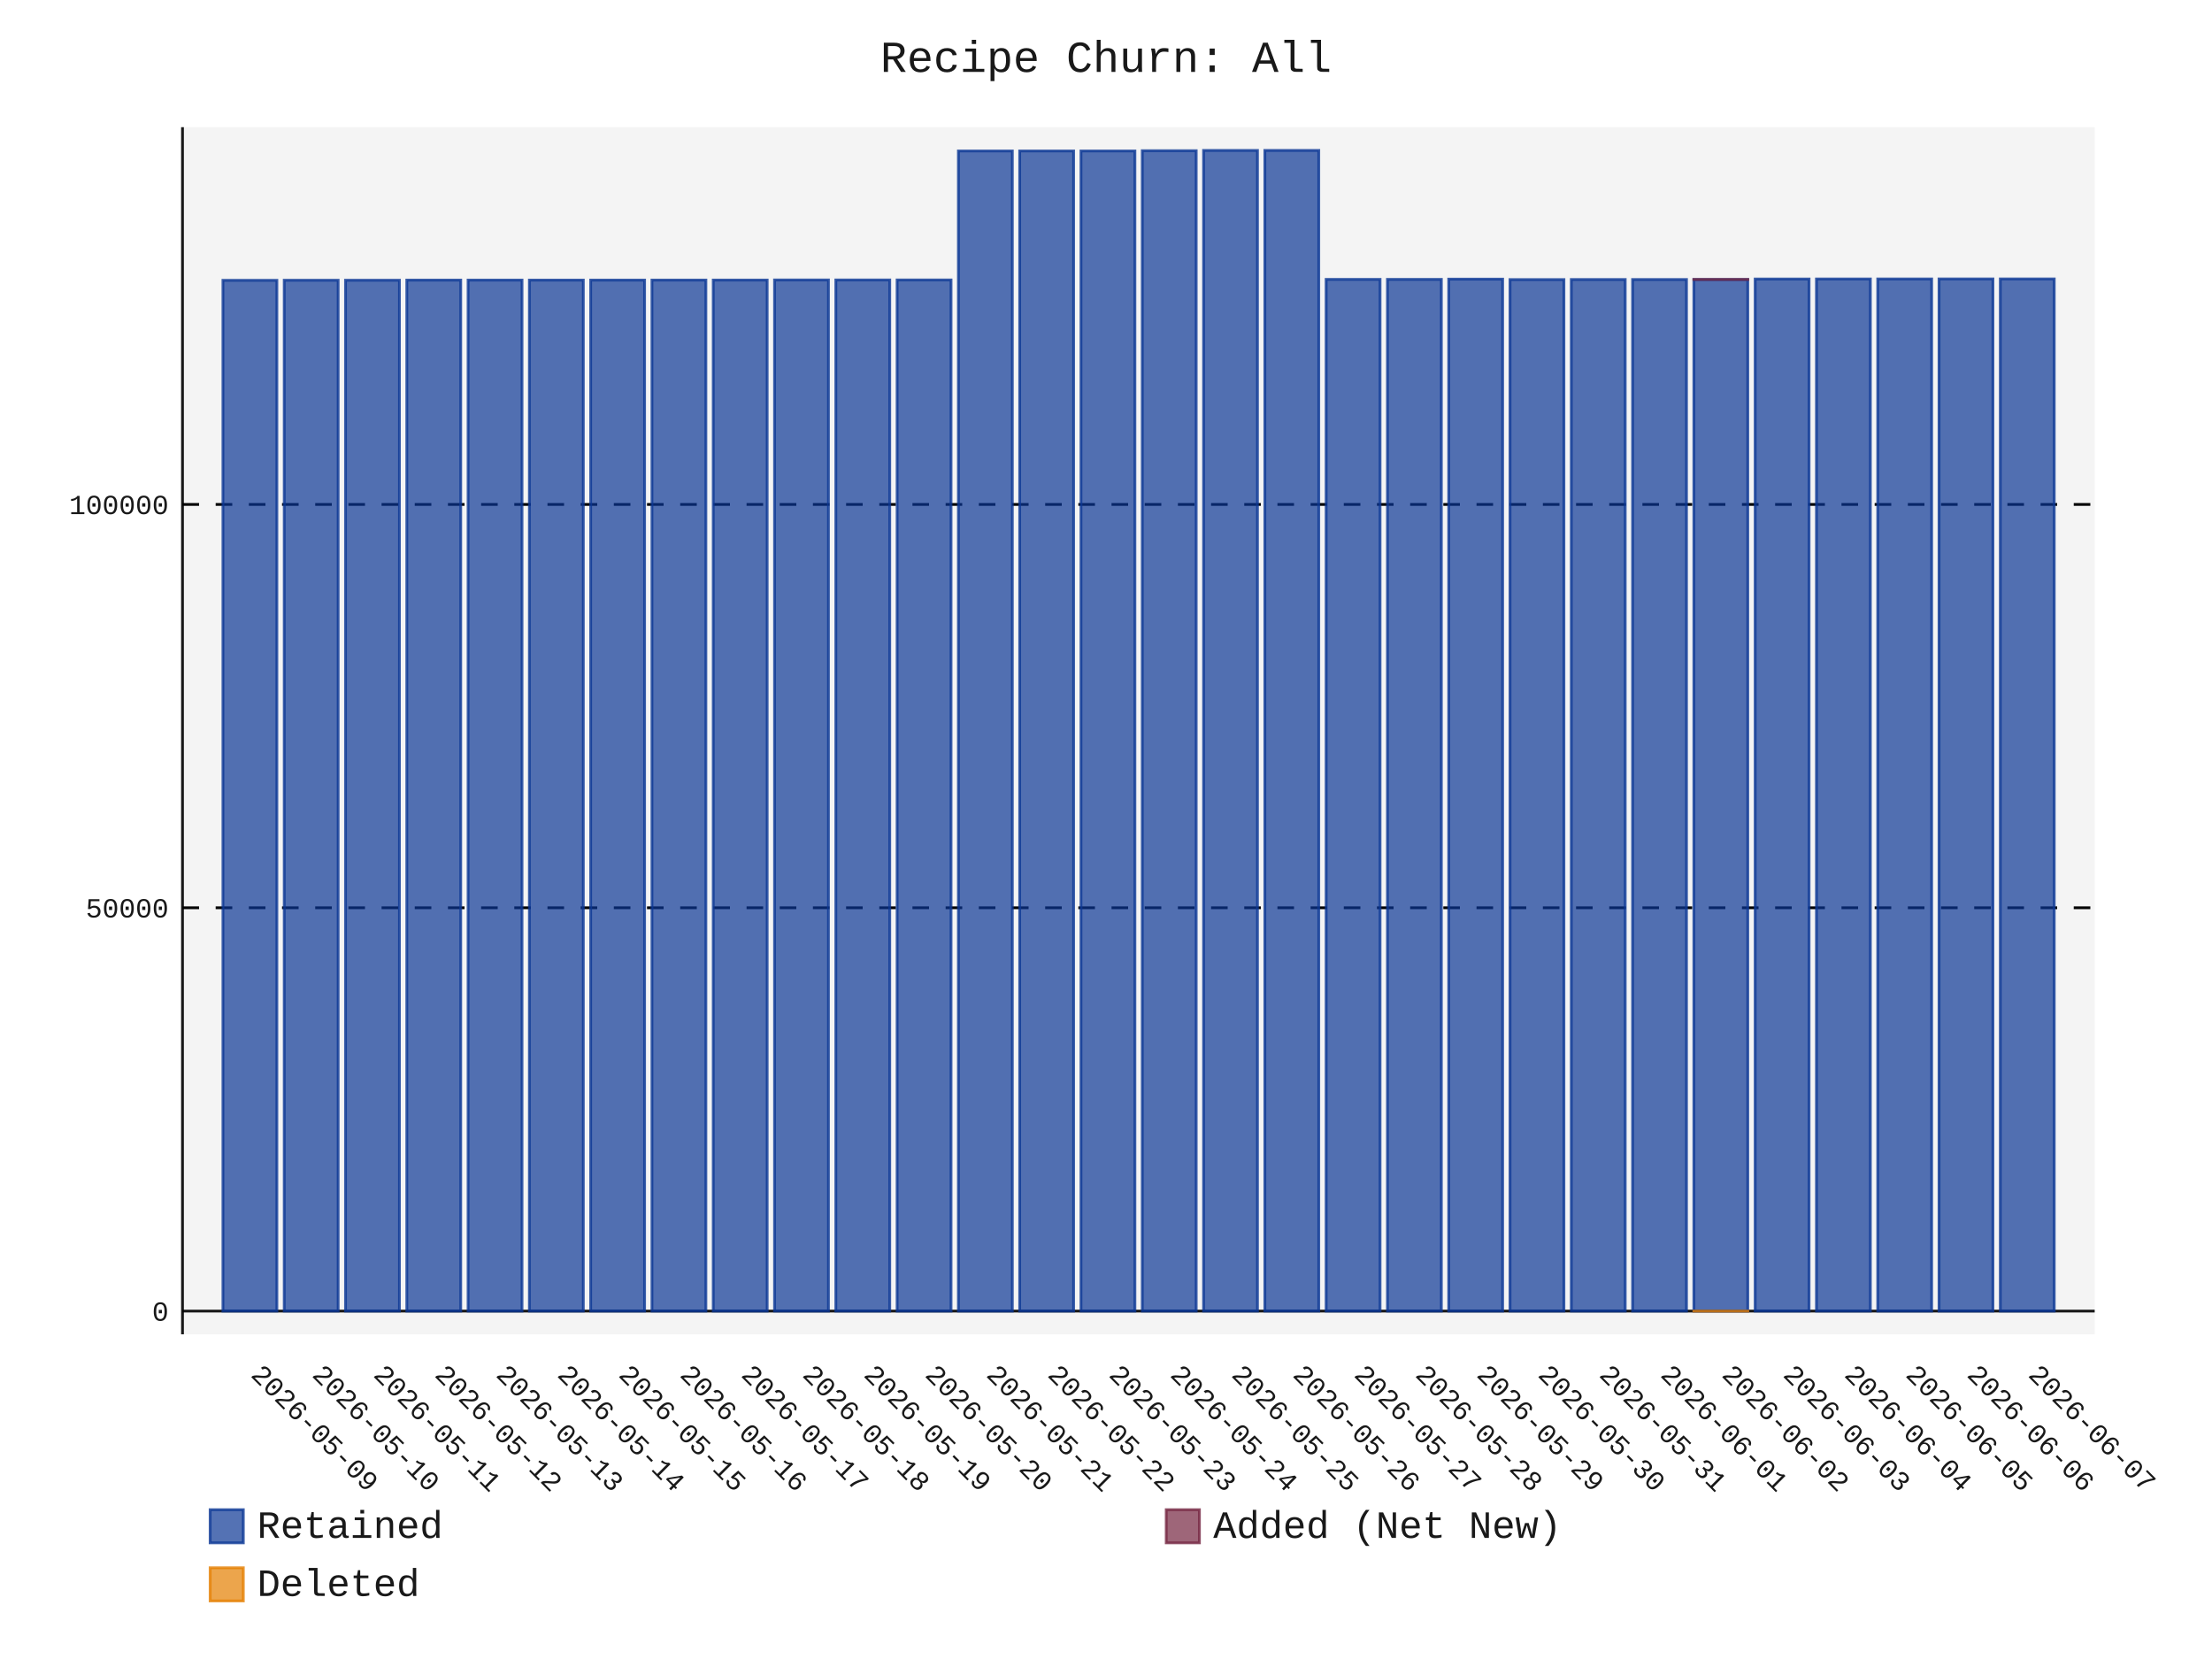
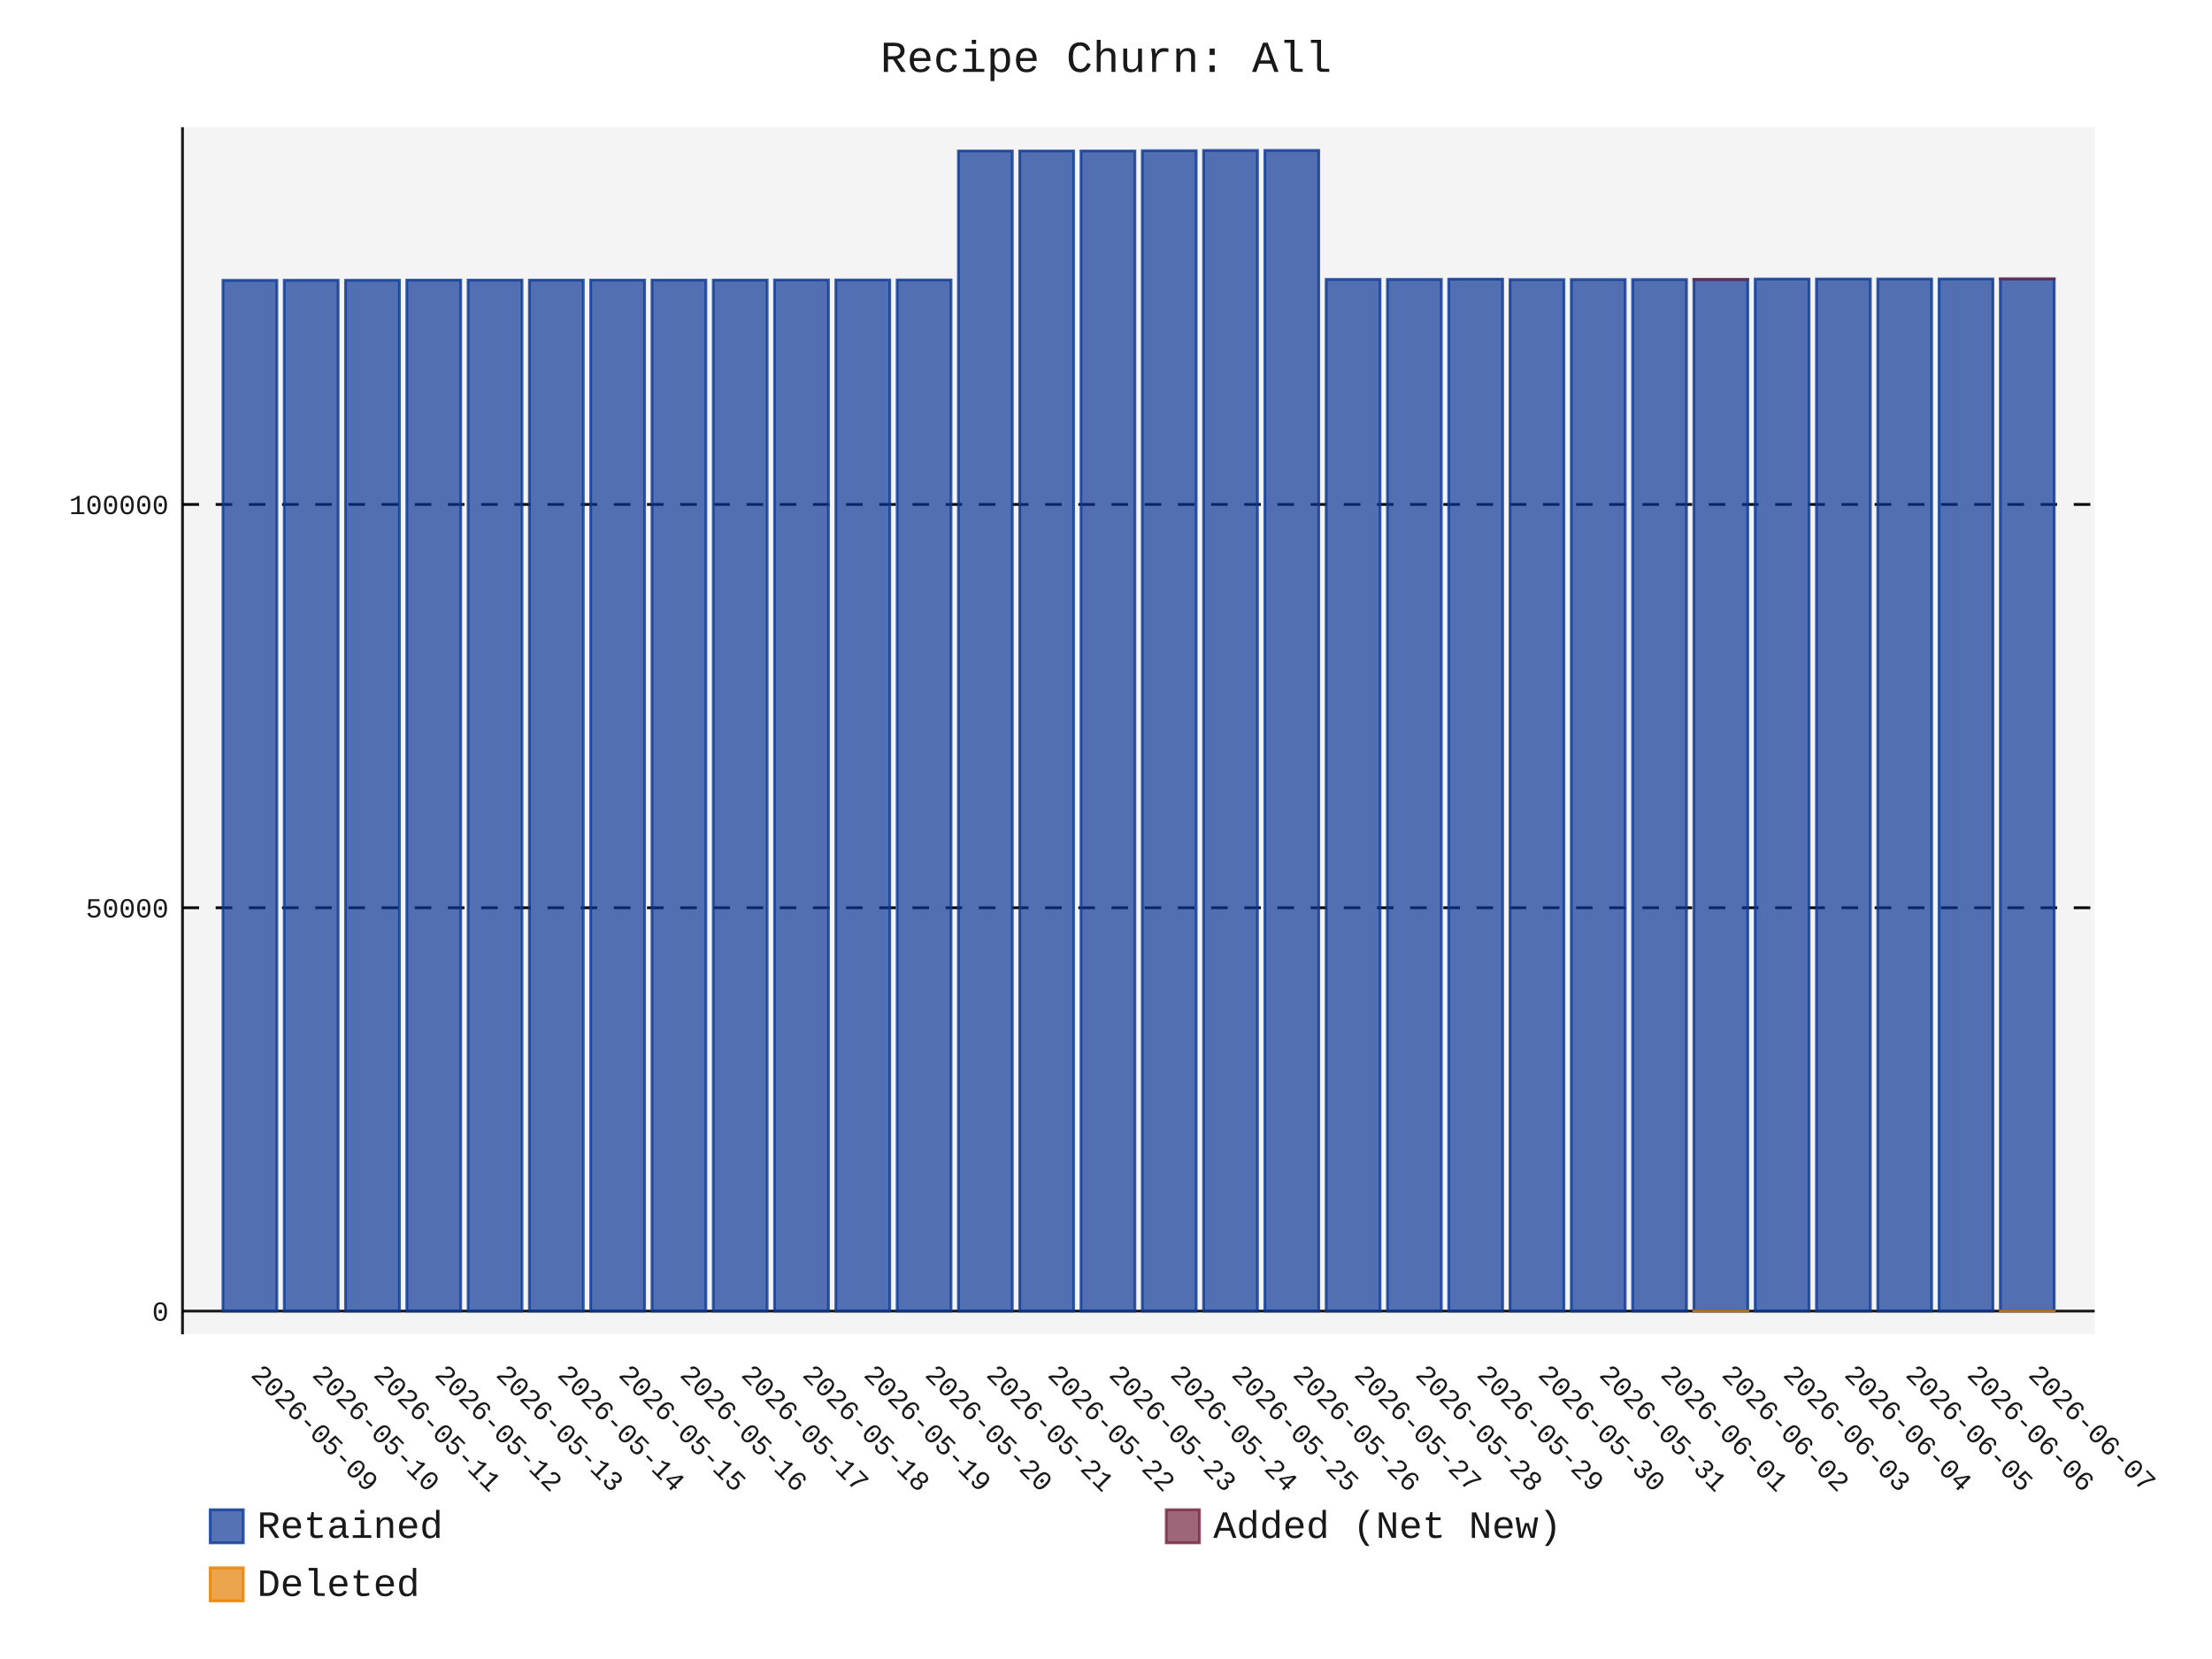
- <svg xmlns="http://www.w3.org/2000/svg" id="chart-519b50cb-338f-4109-8cbc-e83fa1dd4eb5" class="pygal-chart" viewBox="0 0 800 600">
+ <svg xmlns="http://www.w3.org/2000/svg" id="chart-c4407ca4-56f5-4562-aa16-0281493f201d" class="pygal-chart" viewBox="0 0 800 600">
  <defs>
-     <style type="text/css">#chart-519b50cb-338f-4109-8cbc-e83fa1dd4eb5{-webkit-user-select:none;-webkit-font-smoothing:antialiased;font-family:Consolas,"Liberation Mono",Menlo,Courier,monospace}#chart-519b50cb-338f-4109-8cbc-e83fa1dd4eb5 .title{font-family:Consolas,"Liberation Mono",Menlo,Courier,monospace;font-size:16px}#chart-519b50cb-338f-4109-8cbc-e83fa1dd4eb5 .legends .legend text{font-family:Consolas,"Liberation Mono",Menlo,Courier,monospace;font-size:14px}#chart-519b50cb-338f-4109-8cbc-e83fa1dd4eb5 .axis text{font-family:Consolas,"Liberation Mono",Menlo,Courier,monospace;font-size:10px}#chart-519b50cb-338f-4109-8cbc-e83fa1dd4eb5 .axis text.major{font-family:Consolas,"Liberation Mono",Menlo,Courier,monospace;font-size:10px}#chart-519b50cb-338f-4109-8cbc-e83fa1dd4eb5 .text-overlay text.value{font-family:Consolas,"Liberation Mono",Menlo,Courier,monospace;font-size:16px}#chart-519b50cb-338f-4109-8cbc-e83fa1dd4eb5 .text-overlay text.label{font-family:Consolas,"Liberation Mono",Menlo,Courier,monospace;font-size:10px}#chart-519b50cb-338f-4109-8cbc-e83fa1dd4eb5 .tooltip{font-family:Consolas,"Liberation Mono",Menlo,Courier,monospace;font-size:14px}#chart-519b50cb-338f-4109-8cbc-e83fa1dd4eb5 text.no_data{font-family:Consolas,"Liberation Mono",Menlo,Courier,monospace;font-size:64px}
- #chart-519b50cb-338f-4109-8cbc-e83fa1dd4eb5{background-color:transparent}#chart-519b50cb-338f-4109-8cbc-e83fa1dd4eb5 path,#chart-519b50cb-338f-4109-8cbc-e83fa1dd4eb5 line,#chart-519b50cb-338f-4109-8cbc-e83fa1dd4eb5 rect,#chart-519b50cb-338f-4109-8cbc-e83fa1dd4eb5 circle{-webkit-transition:150ms;-moz-transition:150ms;transition:150ms}#chart-519b50cb-338f-4109-8cbc-e83fa1dd4eb5 .graph &gt; .background{fill:transparent}#chart-519b50cb-338f-4109-8cbc-e83fa1dd4eb5 .plot &gt; .background{fill:rgba(240,240,240,0.7)}#chart-519b50cb-338f-4109-8cbc-e83fa1dd4eb5 .graph{fill:rgba(0,0,0,0.9)}#chart-519b50cb-338f-4109-8cbc-e83fa1dd4eb5 text.no_data{fill:rgba(0,0,0,0.9)}#chart-519b50cb-338f-4109-8cbc-e83fa1dd4eb5 .title{fill:rgba(0,0,0,0.9)}#chart-519b50cb-338f-4109-8cbc-e83fa1dd4eb5 .legends .legend text{fill:rgba(0,0,0,0.9)}#chart-519b50cb-338f-4109-8cbc-e83fa1dd4eb5 .legends .legend:hover text{fill:rgba(0,0,0,0.9)}#chart-519b50cb-338f-4109-8cbc-e83fa1dd4eb5 .axis .line{stroke:rgba(0,0,0,0.9)}#chart-519b50cb-338f-4109-8cbc-e83fa1dd4eb5 .axis .guide.line{stroke:rgba(0,0,0,0.5)}#chart-519b50cb-338f-4109-8cbc-e83fa1dd4eb5 .axis .major.line{stroke:rgba(0,0,0,0.9)}#chart-519b50cb-338f-4109-8cbc-e83fa1dd4eb5 .axis text.major{fill:rgba(0,0,0,0.9)}#chart-519b50cb-338f-4109-8cbc-e83fa1dd4eb5 .axis.y .guides:hover .guide.line,#chart-519b50cb-338f-4109-8cbc-e83fa1dd4eb5 .line-graph .axis.x .guides:hover .guide.line,#chart-519b50cb-338f-4109-8cbc-e83fa1dd4eb5 .stackedline-graph .axis.x .guides:hover .guide.line,#chart-519b50cb-338f-4109-8cbc-e83fa1dd4eb5 .xy-graph .axis.x .guides:hover .guide.line{stroke:rgba(0,0,0,0.9)}#chart-519b50cb-338f-4109-8cbc-e83fa1dd4eb5 .axis .guides:hover text{fill:rgba(0,0,0,0.9)}#chart-519b50cb-338f-4109-8cbc-e83fa1dd4eb5 .reactive{fill-opacity:.7;stroke-opacity:.8;stroke-width:1}#chart-519b50cb-338f-4109-8cbc-e83fa1dd4eb5 .ci{stroke:rgba(0,0,0,0.9)}#chart-519b50cb-338f-4109-8cbc-e83fa1dd4eb5 .reactive.active,#chart-519b50cb-338f-4109-8cbc-e83fa1dd4eb5 .active .reactive{fill-opacity:.8;stroke-opacity:.9;stroke-width:4}#chart-519b50cb-338f-4109-8cbc-e83fa1dd4eb5 .ci .reactive.active{stroke-width:1.5}#chart-519b50cb-338f-4109-8cbc-e83fa1dd4eb5 .series text{fill:rgba(0,0,0,0.9)}#chart-519b50cb-338f-4109-8cbc-e83fa1dd4eb5 .tooltip rect{fill:rgba(240,240,240,0.7);stroke:rgba(0,0,0,0.9);-webkit-transition:opacity 150ms;-moz-transition:opacity 150ms;transition:opacity 150ms}#chart-519b50cb-338f-4109-8cbc-e83fa1dd4eb5 .tooltip .label{fill:rgba(0,0,0,0.9)}#chart-519b50cb-338f-4109-8cbc-e83fa1dd4eb5 .tooltip .label{fill:rgba(0,0,0,0.9)}#chart-519b50cb-338f-4109-8cbc-e83fa1dd4eb5 .tooltip .legend{font-size:.8em;fill:rgba(0,0,0,0.5)}#chart-519b50cb-338f-4109-8cbc-e83fa1dd4eb5 .tooltip .x_label{font-size:.6em;fill:rgba(0,0,0,0.9)}#chart-519b50cb-338f-4109-8cbc-e83fa1dd4eb5 .tooltip .xlink{font-size:.5em;text-decoration:underline}#chart-519b50cb-338f-4109-8cbc-e83fa1dd4eb5 .tooltip .value{font-size:1.5em}#chart-519b50cb-338f-4109-8cbc-e83fa1dd4eb5 .bound{font-size:.5em}#chart-519b50cb-338f-4109-8cbc-e83fa1dd4eb5 .max-value{font-size:.75em;fill:rgba(0,0,0,0.5)}#chart-519b50cb-338f-4109-8cbc-e83fa1dd4eb5 .map-element{fill:rgba(240,240,240,0.7);stroke:rgba(0,0,0,0.5) !important}#chart-519b50cb-338f-4109-8cbc-e83fa1dd4eb5 .map-element .reactive{fill-opacity:inherit;stroke-opacity:inherit}#chart-519b50cb-338f-4109-8cbc-e83fa1dd4eb5 .color-0,#chart-519b50cb-338f-4109-8cbc-e83fa1dd4eb5 .color-0 a:visited{stroke:rgb(12,55,149);fill:rgb(12,55,149)}#chart-519b50cb-338f-4109-8cbc-e83fa1dd4eb5 .color-1,#chart-519b50cb-338f-4109-8cbc-e83fa1dd4eb5 .color-1 a:visited{stroke:rgb(117,38,65);fill:rgb(117,38,65)}#chart-519b50cb-338f-4109-8cbc-e83fa1dd4eb5 .color-2,#chart-519b50cb-338f-4109-8cbc-e83fa1dd4eb5 .color-2 a:visited{stroke:rgb(228,127,0);fill:rgb(228,127,0)}#chart-519b50cb-338f-4109-8cbc-e83fa1dd4eb5 .text-overlay .color-0 text{fill:black}#chart-519b50cb-338f-4109-8cbc-e83fa1dd4eb5 .text-overlay .color-1 text{fill:black}#chart-519b50cb-338f-4109-8cbc-e83fa1dd4eb5 .text-overlay .color-2 text{fill:black}
- #chart-519b50cb-338f-4109-8cbc-e83fa1dd4eb5 text.no_data{text-anchor:middle}#chart-519b50cb-338f-4109-8cbc-e83fa1dd4eb5 .guide.line{fill:none}#chart-519b50cb-338f-4109-8cbc-e83fa1dd4eb5 .centered{text-anchor:middle}#chart-519b50cb-338f-4109-8cbc-e83fa1dd4eb5 .title{text-anchor:middle}#chart-519b50cb-338f-4109-8cbc-e83fa1dd4eb5 .legends .legend text{fill-opacity:1}#chart-519b50cb-338f-4109-8cbc-e83fa1dd4eb5 .axis.x text{text-anchor:middle}#chart-519b50cb-338f-4109-8cbc-e83fa1dd4eb5 .axis.x:not(.web) text[transform]{text-anchor:start}#chart-519b50cb-338f-4109-8cbc-e83fa1dd4eb5 .axis.x:not(.web) text[transform].backwards{text-anchor:end}#chart-519b50cb-338f-4109-8cbc-e83fa1dd4eb5 .axis.y text{text-anchor:end}#chart-519b50cb-338f-4109-8cbc-e83fa1dd4eb5 .axis.y text[transform].backwards{text-anchor:start}#chart-519b50cb-338f-4109-8cbc-e83fa1dd4eb5 .axis.y2 text{text-anchor:start}#chart-519b50cb-338f-4109-8cbc-e83fa1dd4eb5 .axis.y2 text[transform].backwards{text-anchor:end}#chart-519b50cb-338f-4109-8cbc-e83fa1dd4eb5 .axis .guide.line{stroke-dasharray:4,4;stroke:black}#chart-519b50cb-338f-4109-8cbc-e83fa1dd4eb5 .axis .major.guide.line{stroke-dasharray:6,6;stroke:black}#chart-519b50cb-338f-4109-8cbc-e83fa1dd4eb5 .horizontal .axis.y .guide.line,#chart-519b50cb-338f-4109-8cbc-e83fa1dd4eb5 .horizontal .axis.y2 .guide.line,#chart-519b50cb-338f-4109-8cbc-e83fa1dd4eb5 .vertical .axis.x .guide.line{opacity:0}#chart-519b50cb-338f-4109-8cbc-e83fa1dd4eb5 .horizontal .axis.always_show .guide.line,#chart-519b50cb-338f-4109-8cbc-e83fa1dd4eb5 .vertical .axis.always_show .guide.line{opacity:1 !important}#chart-519b50cb-338f-4109-8cbc-e83fa1dd4eb5 .axis.y .guides:hover .guide.line,#chart-519b50cb-338f-4109-8cbc-e83fa1dd4eb5 .axis.y2 .guides:hover .guide.line,#chart-519b50cb-338f-4109-8cbc-e83fa1dd4eb5 .axis.x .guides:hover .guide.line{opacity:1}#chart-519b50cb-338f-4109-8cbc-e83fa1dd4eb5 .axis .guides:hover text{opacity:1}#chart-519b50cb-338f-4109-8cbc-e83fa1dd4eb5 .nofill{fill:none}#chart-519b50cb-338f-4109-8cbc-e83fa1dd4eb5 .subtle-fill{fill-opacity:.2}#chart-519b50cb-338f-4109-8cbc-e83fa1dd4eb5 .dot{stroke-width:1px;fill-opacity:1;stroke-opacity:1}#chart-519b50cb-338f-4109-8cbc-e83fa1dd4eb5 .dot.active{stroke-width:5px}#chart-519b50cb-338f-4109-8cbc-e83fa1dd4eb5 .dot.negative{fill:transparent}#chart-519b50cb-338f-4109-8cbc-e83fa1dd4eb5 text,#chart-519b50cb-338f-4109-8cbc-e83fa1dd4eb5 tspan{stroke:none !important}#chart-519b50cb-338f-4109-8cbc-e83fa1dd4eb5 .series text.active{opacity:1}#chart-519b50cb-338f-4109-8cbc-e83fa1dd4eb5 .tooltip rect{fill-opacity:.95;stroke-width:.5}#chart-519b50cb-338f-4109-8cbc-e83fa1dd4eb5 .tooltip text{fill-opacity:1}#chart-519b50cb-338f-4109-8cbc-e83fa1dd4eb5 .showable{visibility:hidden}#chart-519b50cb-338f-4109-8cbc-e83fa1dd4eb5 .showable.shown{visibility:visible}#chart-519b50cb-338f-4109-8cbc-e83fa1dd4eb5 .gauge-background{fill:rgba(229,229,229,1);stroke:none}#chart-519b50cb-338f-4109-8cbc-e83fa1dd4eb5 .bg-lines{stroke:transparent;stroke-width:2px}</style>
+     <style type="text/css">#chart-c4407ca4-56f5-4562-aa16-0281493f201d{-webkit-user-select:none;-webkit-font-smoothing:antialiased;font-family:Consolas,"Liberation Mono",Menlo,Courier,monospace}#chart-c4407ca4-56f5-4562-aa16-0281493f201d .title{font-family:Consolas,"Liberation Mono",Menlo,Courier,monospace;font-size:16px}#chart-c4407ca4-56f5-4562-aa16-0281493f201d .legends .legend text{font-family:Consolas,"Liberation Mono",Menlo,Courier,monospace;font-size:14px}#chart-c4407ca4-56f5-4562-aa16-0281493f201d .axis text{font-family:Consolas,"Liberation Mono",Menlo,Courier,monospace;font-size:10px}#chart-c4407ca4-56f5-4562-aa16-0281493f201d .axis text.major{font-family:Consolas,"Liberation Mono",Menlo,Courier,monospace;font-size:10px}#chart-c4407ca4-56f5-4562-aa16-0281493f201d .text-overlay text.value{font-family:Consolas,"Liberation Mono",Menlo,Courier,monospace;font-size:16px}#chart-c4407ca4-56f5-4562-aa16-0281493f201d .text-overlay text.label{font-family:Consolas,"Liberation Mono",Menlo,Courier,monospace;font-size:10px}#chart-c4407ca4-56f5-4562-aa16-0281493f201d .tooltip{font-family:Consolas,"Liberation Mono",Menlo,Courier,monospace;font-size:14px}#chart-c4407ca4-56f5-4562-aa16-0281493f201d text.no_data{font-family:Consolas,"Liberation Mono",Menlo,Courier,monospace;font-size:64px}
+ #chart-c4407ca4-56f5-4562-aa16-0281493f201d{background-color:transparent}#chart-c4407ca4-56f5-4562-aa16-0281493f201d path,#chart-c4407ca4-56f5-4562-aa16-0281493f201d line,#chart-c4407ca4-56f5-4562-aa16-0281493f201d rect,#chart-c4407ca4-56f5-4562-aa16-0281493f201d circle{-webkit-transition:150ms;-moz-transition:150ms;transition:150ms}#chart-c4407ca4-56f5-4562-aa16-0281493f201d .graph &gt; .background{fill:transparent}#chart-c4407ca4-56f5-4562-aa16-0281493f201d .plot &gt; .background{fill:rgba(240,240,240,0.7)}#chart-c4407ca4-56f5-4562-aa16-0281493f201d .graph{fill:rgba(0,0,0,0.9)}#chart-c4407ca4-56f5-4562-aa16-0281493f201d text.no_data{fill:rgba(0,0,0,0.9)}#chart-c4407ca4-56f5-4562-aa16-0281493f201d .title{fill:rgba(0,0,0,0.9)}#chart-c4407ca4-56f5-4562-aa16-0281493f201d .legends .legend text{fill:rgba(0,0,0,0.9)}#chart-c4407ca4-56f5-4562-aa16-0281493f201d .legends .legend:hover text{fill:rgba(0,0,0,0.9)}#chart-c4407ca4-56f5-4562-aa16-0281493f201d .axis .line{stroke:rgba(0,0,0,0.9)}#chart-c4407ca4-56f5-4562-aa16-0281493f201d .axis .guide.line{stroke:rgba(0,0,0,0.5)}#chart-c4407ca4-56f5-4562-aa16-0281493f201d .axis .major.line{stroke:rgba(0,0,0,0.9)}#chart-c4407ca4-56f5-4562-aa16-0281493f201d .axis text.major{fill:rgba(0,0,0,0.9)}#chart-c4407ca4-56f5-4562-aa16-0281493f201d .axis.y .guides:hover .guide.line,#chart-c4407ca4-56f5-4562-aa16-0281493f201d .line-graph .axis.x .guides:hover .guide.line,#chart-c4407ca4-56f5-4562-aa16-0281493f201d .stackedline-graph .axis.x .guides:hover .guide.line,#chart-c4407ca4-56f5-4562-aa16-0281493f201d .xy-graph .axis.x .guides:hover .guide.line{stroke:rgba(0,0,0,0.9)}#chart-c4407ca4-56f5-4562-aa16-0281493f201d .axis .guides:hover text{fill:rgba(0,0,0,0.9)}#chart-c4407ca4-56f5-4562-aa16-0281493f201d .reactive{fill-opacity:.7;stroke-opacity:.8;stroke-width:1}#chart-c4407ca4-56f5-4562-aa16-0281493f201d .ci{stroke:rgba(0,0,0,0.9)}#chart-c4407ca4-56f5-4562-aa16-0281493f201d .reactive.active,#chart-c4407ca4-56f5-4562-aa16-0281493f201d .active .reactive{fill-opacity:.8;stroke-opacity:.9;stroke-width:4}#chart-c4407ca4-56f5-4562-aa16-0281493f201d .ci .reactive.active{stroke-width:1.5}#chart-c4407ca4-56f5-4562-aa16-0281493f201d .series text{fill:rgba(0,0,0,0.9)}#chart-c4407ca4-56f5-4562-aa16-0281493f201d .tooltip rect{fill:rgba(240,240,240,0.7);stroke:rgba(0,0,0,0.9);-webkit-transition:opacity 150ms;-moz-transition:opacity 150ms;transition:opacity 150ms}#chart-c4407ca4-56f5-4562-aa16-0281493f201d .tooltip .label{fill:rgba(0,0,0,0.9)}#chart-c4407ca4-56f5-4562-aa16-0281493f201d .tooltip .label{fill:rgba(0,0,0,0.9)}#chart-c4407ca4-56f5-4562-aa16-0281493f201d .tooltip .legend{font-size:.8em;fill:rgba(0,0,0,0.5)}#chart-c4407ca4-56f5-4562-aa16-0281493f201d .tooltip .x_label{font-size:.6em;fill:rgba(0,0,0,0.9)}#chart-c4407ca4-56f5-4562-aa16-0281493f201d .tooltip .xlink{font-size:.5em;text-decoration:underline}#chart-c4407ca4-56f5-4562-aa16-0281493f201d .tooltip .value{font-size:1.5em}#chart-c4407ca4-56f5-4562-aa16-0281493f201d .bound{font-size:.5em}#chart-c4407ca4-56f5-4562-aa16-0281493f201d .max-value{font-size:.75em;fill:rgba(0,0,0,0.5)}#chart-c4407ca4-56f5-4562-aa16-0281493f201d .map-element{fill:rgba(240,240,240,0.7);stroke:rgba(0,0,0,0.5) !important}#chart-c4407ca4-56f5-4562-aa16-0281493f201d .map-element .reactive{fill-opacity:inherit;stroke-opacity:inherit}#chart-c4407ca4-56f5-4562-aa16-0281493f201d .color-0,#chart-c4407ca4-56f5-4562-aa16-0281493f201d .color-0 a:visited{stroke:rgb(12,55,149);fill:rgb(12,55,149)}#chart-c4407ca4-56f5-4562-aa16-0281493f201d .color-1,#chart-c4407ca4-56f5-4562-aa16-0281493f201d .color-1 a:visited{stroke:rgb(117,38,65);fill:rgb(117,38,65)}#chart-c4407ca4-56f5-4562-aa16-0281493f201d .color-2,#chart-c4407ca4-56f5-4562-aa16-0281493f201d .color-2 a:visited{stroke:rgb(228,127,0);fill:rgb(228,127,0)}#chart-c4407ca4-56f5-4562-aa16-0281493f201d .text-overlay .color-0 text{fill:black}#chart-c4407ca4-56f5-4562-aa16-0281493f201d .text-overlay .color-1 text{fill:black}#chart-c4407ca4-56f5-4562-aa16-0281493f201d .text-overlay .color-2 text{fill:black}
+ #chart-c4407ca4-56f5-4562-aa16-0281493f201d text.no_data{text-anchor:middle}#chart-c4407ca4-56f5-4562-aa16-0281493f201d .guide.line{fill:none}#chart-c4407ca4-56f5-4562-aa16-0281493f201d .centered{text-anchor:middle}#chart-c4407ca4-56f5-4562-aa16-0281493f201d .title{text-anchor:middle}#chart-c4407ca4-56f5-4562-aa16-0281493f201d .legends .legend text{fill-opacity:1}#chart-c4407ca4-56f5-4562-aa16-0281493f201d .axis.x text{text-anchor:middle}#chart-c4407ca4-56f5-4562-aa16-0281493f201d .axis.x:not(.web) text[transform]{text-anchor:start}#chart-c4407ca4-56f5-4562-aa16-0281493f201d .axis.x:not(.web) text[transform].backwards{text-anchor:end}#chart-c4407ca4-56f5-4562-aa16-0281493f201d .axis.y text{text-anchor:end}#chart-c4407ca4-56f5-4562-aa16-0281493f201d .axis.y text[transform].backwards{text-anchor:start}#chart-c4407ca4-56f5-4562-aa16-0281493f201d .axis.y2 text{text-anchor:start}#chart-c4407ca4-56f5-4562-aa16-0281493f201d .axis.y2 text[transform].backwards{text-anchor:end}#chart-c4407ca4-56f5-4562-aa16-0281493f201d .axis .guide.line{stroke-dasharray:4,4;stroke:black}#chart-c4407ca4-56f5-4562-aa16-0281493f201d .axis .major.guide.line{stroke-dasharray:6,6;stroke:black}#chart-c4407ca4-56f5-4562-aa16-0281493f201d .horizontal .axis.y .guide.line,#chart-c4407ca4-56f5-4562-aa16-0281493f201d .horizontal .axis.y2 .guide.line,#chart-c4407ca4-56f5-4562-aa16-0281493f201d .vertical .axis.x .guide.line{opacity:0}#chart-c4407ca4-56f5-4562-aa16-0281493f201d .horizontal .axis.always_show .guide.line,#chart-c4407ca4-56f5-4562-aa16-0281493f201d .vertical .axis.always_show .guide.line{opacity:1 !important}#chart-c4407ca4-56f5-4562-aa16-0281493f201d .axis.y .guides:hover .guide.line,#chart-c4407ca4-56f5-4562-aa16-0281493f201d .axis.y2 .guides:hover .guide.line,#chart-c4407ca4-56f5-4562-aa16-0281493f201d .axis.x .guides:hover .guide.line{opacity:1}#chart-c4407ca4-56f5-4562-aa16-0281493f201d .axis .guides:hover text{opacity:1}#chart-c4407ca4-56f5-4562-aa16-0281493f201d .nofill{fill:none}#chart-c4407ca4-56f5-4562-aa16-0281493f201d .subtle-fill{fill-opacity:.2}#chart-c4407ca4-56f5-4562-aa16-0281493f201d .dot{stroke-width:1px;fill-opacity:1;stroke-opacity:1}#chart-c4407ca4-56f5-4562-aa16-0281493f201d .dot.active{stroke-width:5px}#chart-c4407ca4-56f5-4562-aa16-0281493f201d .dot.negative{fill:transparent}#chart-c4407ca4-56f5-4562-aa16-0281493f201d text,#chart-c4407ca4-56f5-4562-aa16-0281493f201d tspan{stroke:none !important}#chart-c4407ca4-56f5-4562-aa16-0281493f201d .series text.active{opacity:1}#chart-c4407ca4-56f5-4562-aa16-0281493f201d .tooltip rect{fill-opacity:.95;stroke-width:.5}#chart-c4407ca4-56f5-4562-aa16-0281493f201d .tooltip text{fill-opacity:1}#chart-c4407ca4-56f5-4562-aa16-0281493f201d .showable{visibility:hidden}#chart-c4407ca4-56f5-4562-aa16-0281493f201d .showable.shown{visibility:visible}#chart-c4407ca4-56f5-4562-aa16-0281493f201d .gauge-background{fill:rgba(229,229,229,1);stroke:none}#chart-c4407ca4-56f5-4562-aa16-0281493f201d .bg-lines{stroke:transparent;stroke-width:2px}</style>
  </defs>
  <g class="graph stackedbar-graph vertical">
    <rect x="0" y="0" width="800" height="600" class="background" />
    <g transform="translate(66, 46)" class="plot">
      <rect x="0" y="0" width="691.574" height="436.574" class="background" />
      <g class="axis y always_show">
        <g class="guides">
          <path d="M0 428.172 h691.574" class="axis major line" />
          <text x="-5" y="431.672" class="major">0</text>
        </g>
        <g class="guides">
          <path d="M0 282.304 h691.574" class="major guide line" />
          <text x="-5" y="285.804" class="major">50000</text>
        </g>
        <g class="guides">
          <path d="M0 136.436 h691.574" class="major guide line" />
          <text x="-5" y="139.936" class="major">100000</text>
        </g>
      </g>
      <g class="axis x">
        <path d="M0 0 v436.574" class="line" />
        <g class="guides">
          <path d="M24.382 0 v436.574" class="guide line" />
          <text x="24.382" y="451.574" class="" transform="rotate(45 24.3824 451.5736)">2026-05-09</text>
        </g>
        <g class="guides">
          <path d="M46.548 0 v436.574" class="guide line" />
          <text x="46.548" y="451.574" class="" transform="rotate(45 46.54822 451.5736)">2026-05-10</text>
        </g>
        <g class="guides">
          <path d="M68.714 0 v436.574" class="guide line" />
          <text x="68.714" y="451.574" class="" transform="rotate(45 68.71404 451.5736)">2026-05-11</text>
        </g>
        <g class="guides">
          <path d="M90.88 0 v436.574" class="guide line" />
          <text x="90.88" y="451.574" class="" transform="rotate(45 90.87986 451.5736)">2026-05-12</text>
        </g>
        <g class="guides">
          <path d="M113.046 0 v436.574" class="guide line" />
          <text x="113.046" y="451.574" class="" transform="rotate(45 113.0457 451.5736)">2026-05-13</text>
        </g>
        <g class="guides">
          <path d="M135.212 0 v436.574" class="guide line" />
          <text x="135.212" y="451.574" class="" transform="rotate(45 135.2115 451.5736)">2026-05-14</text>
        </g>
        <g class="guides">
          <path d="M157.377 0 v436.574" class="guide line" />
          <text x="157.377" y="451.574" class="" transform="rotate(45 157.3773 451.5736)">2026-05-15</text>
        </g>
        <g class="guides">
          <path d="M179.543 0 v436.574" class="guide line" />
          <text x="179.543" y="451.574" class="" transform="rotate(45 179.5431 451.5736)">2026-05-16</text>
        </g>
        <g class="guides">
          <path d="M201.709 0 v436.574" class="guide line" />
          <text x="201.709" y="451.574" class="" transform="rotate(45 201.709 451.5736)">2026-05-17</text>
        </g>
        <g class="guides">
          <path d="M223.875 0 v436.574" class="guide line" />
          <text x="223.875" y="451.574" class="" transform="rotate(45 223.8748 451.5736)">2026-05-18</text>
        </g>
        <g class="guides">
          <path d="M246.041 0 v436.574" class="guide line" />
          <text x="246.041" y="451.574" class="" transform="rotate(45 246.0406 451.5736)">2026-05-19</text>
        </g>
        <g class="guides">
          <path d="M268.206 0 v436.574" class="guide line" />
          <text x="268.206" y="451.574" class="" transform="rotate(45 268.2064 451.5736)">2026-05-20</text>
        </g>
        <g class="guides">
          <path d="M290.372 0 v436.574" class="guide line" />
          <text x="290.372" y="451.574" class="" transform="rotate(45 290.3722 451.5736)">2026-05-21</text>
        </g>
        <g class="guides">
          <path d="M312.538 0 v436.574" class="guide line" />
          <text x="312.538" y="451.574" class="" transform="rotate(45 312.5381 451.5736)">2026-05-22</text>
        </g>
        <g class="guides">
          <path d="M334.704 0 v436.574" class="guide line" />
          <text x="334.704" y="451.574" class="" transform="rotate(45 334.7039 451.5736)">2026-05-23</text>
        </g>
        <g class="guides">
          <path d="M356.87 0 v436.574" class="guide line" />
          <text x="356.87" y="451.574" class="" transform="rotate(45 356.8697 451.5736)">2026-05-24</text>
        </g>
        <g class="guides">
          <path d="M379.036 0 v436.574" class="guide line" />
          <text x="379.036" y="451.574" class="" transform="rotate(45 379.0355 451.5736)">2026-05-25</text>
        </g>
        <g class="guides">
          <path d="M401.201 0 v436.574" class="guide line" />
          <text x="401.201" y="451.574" class="" transform="rotate(45 401.2013 451.5736)">2026-05-26</text>
        </g>
        <g class="guides">
          <path d="M423.367 0 v436.574" class="guide line" />
          <text x="423.367" y="451.574" class="" transform="rotate(45 423.3672 451.5736)">2026-05-27</text>
        </g>
        <g class="guides">
          <path d="M445.533 0 v436.574" class="guide line" />
          <text x="445.533" y="451.574" class="" transform="rotate(45 445.533 451.5736)">2026-05-28</text>
        </g>
        <g class="guides">
          <path d="M467.699 0 v436.574" class="guide line" />
          <text x="467.699" y="451.574" class="" transform="rotate(45 467.6988 451.5736)">2026-05-29</text>
        </g>
        <g class="guides">
          <path d="M489.865 0 v436.574" class="guide line" />
          <text x="489.865" y="451.574" class="" transform="rotate(45 489.8646 451.5736)">2026-05-30</text>
        </g>
        <g class="guides">
          <path d="M512.03 0 v436.574" class="guide line" />
          <text x="512.03" y="451.574" class="" transform="rotate(45 512.0304 451.5736)">2026-05-31</text>
        </g>
        <g class="guides">
          <path d="M534.196 0 v436.574" class="guide line" />
          <text x="534.196" y="451.574" class="" transform="rotate(45 534.1963 451.5736)">2026-06-01</text>
        </g>
        <g class="guides">
          <path d="M556.362 0 v436.574" class="guide line" />
          <text x="556.362" y="451.574" class="" transform="rotate(45 556.3621 451.5736)">2026-06-02</text>
        </g>
        <g class="guides">
          <path d="M578.528 0 v436.574" class="guide line" />
          <text x="578.528" y="451.574" class="" transform="rotate(45 578.5279 451.5736)">2026-06-03</text>
        </g>
        <g class="guides">
          <path d="M600.694 0 v436.574" class="guide line" />
          <text x="600.694" y="451.574" class="" transform="rotate(45 600.6937 451.5736)">2026-06-04</text>
        </g>
        <g class="guides">
          <path d="M622.86 0 v436.574" class="guide line" />
          <text x="622.86" y="451.574" class="" transform="rotate(45 622.8596 451.5736)">2026-06-05</text>
        </g>
        <g class="guides">
          <path d="M645.025 0 v436.574" class="guide line" />
          <text x="645.025" y="451.574" class="" transform="rotate(45 645.0254 451.5736)">2026-06-06</text>
        </g>
        <g class="guides">
          <path d="M667.191 0 v436.574" class="guide line" />
          <text x="667.191" y="451.574" class="" transform="rotate(45 667.1912 451.5736)">2026-06-07</text>
        </g>
      </g>
      <g class="series serie-0 color-0">
        <g class="bars">
          <g class="bar">
            <rect x="14.629" y="55.374" rx="0" ry="0" width="19.506" height="372.798" class="rect reactive tooltip-trigger" />
          </g>
          <g class="bar">
            <rect x="36.795" y="55.345" rx="0" ry="0" width="19.506" height="372.827" class="rect reactive tooltip-trigger" />
          </g>
          <g class="bar">
            <rect x="58.961" y="55.342" rx="0" ry="0" width="19.506" height="372.83" class="rect reactive tooltip-trigger" />
          </g>
          <g class="bar">
            <rect x="81.127" y="55.298" rx="0" ry="0" width="19.506" height="372.874" class="rect reactive tooltip-trigger" />
          </g>
          <g class="bar">
            <rect x="103.293" y="55.295" rx="0" ry="0" width="19.506" height="372.877" class="rect reactive tooltip-trigger" />
          </g>
          <g class="bar">
            <rect x="125.459" y="55.301" rx="0" ry="0" width="19.506" height="372.871" class="rect reactive tooltip-trigger" />
          </g>
          <g class="bar">
            <rect x="147.624" y="55.298" rx="0" ry="0" width="19.506" height="372.874" class="rect reactive tooltip-trigger" />
          </g>
          <g class="bar">
            <rect x="169.79" y="55.289" rx="0" ry="0" width="19.506" height="372.883" class="rect reactive tooltip-trigger" />
          </g>
          <g class="bar">
            <rect x="191.956" y="55.286" rx="0" ry="0" width="19.506" height="372.886" class="rect reactive tooltip-trigger" />
          </g>
          <g class="bar">
            <rect x="214.122" y="55.248" rx="0" ry="0" width="19.506" height="372.924" class="rect reactive tooltip-trigger" />
          </g>
          <g class="bar">
            <rect x="236.288" y="55.246" rx="0" ry="0" width="19.506" height="372.927" class="rect reactive tooltip-trigger" />
          </g>
          <g class="bar">
            <rect x="258.453" y="55.243" rx="0" ry="0" width="19.506" height="372.929" class="rect reactive tooltip-trigger" />
          </g>
          <g class="bar">
            <rect x="280.619" y="8.6" rx="0" ry="0" width="19.506" height="419.572" class="rect reactive tooltip-trigger" />
          </g>
          <g class="bar">
            <rect x="302.785" y="8.597" rx="0" ry="0" width="19.506" height="419.575" class="rect reactive tooltip-trigger" />
          </g>
          <g class="bar">
            <rect x="324.951" y="8.597" rx="0" ry="0" width="19.506" height="419.575" class="rect reactive tooltip-trigger" />
          </g>
          <g class="bar">
            <rect x="347.117" y="8.504" rx="0" ry="0" width="19.506" height="419.669" class="rect reactive tooltip-trigger" />
          </g>
          <g class="bar">
            <rect x="369.283" y="8.399" rx="0" ry="0" width="19.506" height="419.774" class="rect reactive tooltip-trigger" />
          </g>
          <g class="bar">
            <rect x="391.448" y="8.396" rx="0" ry="0" width="19.506" height="419.776" class="rect reactive tooltip-trigger" />
          </g>
          <g class="bar">
            <rect x="413.614" y="55.038" rx="0" ry="0" width="19.506" height="373.134" class="rect reactive tooltip-trigger" />
          </g>
          <g class="bar">
            <rect x="435.78" y="55.036" rx="0" ry="0" width="19.506" height="373.137" class="rect reactive tooltip-trigger" />
          </g>
          <g class="bar">
            <rect x="457.946" y="54.948" rx="0" ry="0" width="19.506" height="373.224" class="rect reactive tooltip-trigger" />
          </g>
          <g class="bar">
            <rect x="480.112" y="55.108" rx="0" ry="0" width="19.506" height="373.064" class="rect reactive tooltip-trigger" />
          </g>
          <g class="bar">
            <rect x="502.277" y="55.082" rx="0" ry="0" width="19.506" height="373.09" class="rect reactive tooltip-trigger" />
          </g>
          <g class="bar">
            <rect x="524.443" y="55.082" rx="0" ry="0" width="19.506" height="373.09" class="rect reactive tooltip-trigger" />
          </g>
          <g class="bar">
            <rect x="546.609" y="55.079" rx="0" ry="0" width="19.506" height="373.093" class="rect reactive tooltip-trigger" />
          </g>
          <g class="bar">
            <rect x="568.775" y="54.904" rx="0" ry="0" width="19.506" height="373.268" class="rect reactive tooltip-trigger" />
          </g>
          <g class="bar">
            <rect x="590.941" y="54.89" rx="0" ry="0" width="19.506" height="373.282" class="rect reactive tooltip-trigger" />
          </g>
          <g class="bar">
            <rect x="613.107" y="54.884" rx="0" ry="0" width="19.506" height="373.288" class="rect reactive tooltip-trigger" />
          </g>
          <g class="bar">
            <rect x="635.272" y="54.875" rx="0" ry="0" width="19.506" height="373.297" class="rect reactive tooltip-trigger" />
          </g>
          <g class="bar">
            <rect x="657.438" y="54.875" rx="0" ry="0" width="19.506" height="373.297" class="rect reactive tooltip-trigger" />
          </g>
        </g>
      </g>
      <g class="series serie-1 color-1">
        <g class="bars">
          <g class="bar">
            <rect x="14.629" y="55.374" rx="0" ry="0" width="19.506" height="0.0" class="rect reactive tooltip-trigger" />
          </g>
          <g class="bar">
            <rect x="36.795" y="55.345" rx="0" ry="0" width="19.506" height="0.0" class="rect reactive tooltip-trigger" />
          </g>
          <g class="bar">
            <rect x="58.961" y="55.342" rx="0" ry="0" width="19.506" height="0.0" class="rect reactive tooltip-trigger" />
          </g>
          <g class="bar">
            <rect x="81.127" y="55.298" rx="0" ry="0" width="19.506" height="0.0" class="rect reactive tooltip-trigger" />
          </g>
          <g class="bar">
            <rect x="103.293" y="55.295" rx="0" ry="0" width="19.506" height="0.0" class="rect reactive tooltip-trigger" />
          </g>
          <g class="bar">
            <rect x="125.459" y="55.301" rx="0" ry="0" width="19.506" height="0.0" class="rect reactive tooltip-trigger" />
          </g>
          <g class="bar">
            <rect x="147.624" y="55.298" rx="0" ry="0" width="19.506" height="0.0" class="rect reactive tooltip-trigger" />
          </g>
          <g class="bar">
            <rect x="169.79" y="55.289" rx="0" ry="0" width="19.506" height="0.0" class="rect reactive tooltip-trigger" />
          </g>
          <g class="bar">
            <rect x="191.956" y="55.286" rx="0" ry="0" width="19.506" height="0.0" class="rect reactive tooltip-trigger" />
          </g>
          <g class="bar">
            <rect x="214.122" y="55.248" rx="0" ry="0" width="19.506" height="0.0" class="rect reactive tooltip-trigger" />
          </g>
          <g class="bar">
            <rect x="236.288" y="55.246" rx="0" ry="0" width="19.506" height="0.0" class="rect reactive tooltip-trigger" />
          </g>
          <g class="bar">
            <rect x="258.453" y="55.243" rx="0" ry="0" width="19.506" height="0.0" class="rect reactive tooltip-trigger" />
          </g>
          <g class="bar">
            <rect x="280.619" y="8.6" rx="0" ry="0" width="19.506" height="0.0" class="rect reactive tooltip-trigger" />
          </g>
          <g class="bar">
            <rect x="302.785" y="8.597" rx="0" ry="0" width="19.506" height="0.0" class="rect reactive tooltip-trigger" />
          </g>
          <g class="bar">
            <rect x="324.951" y="8.597" rx="0" ry="0" width="19.506" height="0.0" class="rect reactive tooltip-trigger" />
          </g>
          <g class="bar">
            <rect x="347.117" y="8.504" rx="0" ry="0" width="19.506" height="0.0" class="rect reactive tooltip-trigger" />
          </g>
          <g class="bar">
            <rect x="369.283" y="8.399" rx="0" ry="0" width="19.506" height="0.0" class="rect reactive tooltip-trigger" />
          </g>
          <g class="bar">
            <rect x="391.448" y="8.396" rx="0" ry="0" width="19.506" height="0.0" class="rect reactive tooltip-trigger" />
          </g>
          <g class="bar">
            <rect x="413.614" y="55.038" rx="0" ry="0" width="19.506" height="0.0" class="rect reactive tooltip-trigger" />
          </g>
          <g class="bar">
            <rect x="435.78" y="55.036" rx="0" ry="0" width="19.506" height="0.0" class="rect reactive tooltip-trigger" />
          </g>
          <g class="bar">
            <rect x="457.946" y="54.948" rx="0" ry="0" width="19.506" height="0.0" class="rect reactive tooltip-trigger" />
          </g>
          <g class="bar">
            <rect x="480.112" y="55.108" rx="0" ry="0" width="19.506" height="0.0" class="rect reactive tooltip-trigger" />
          </g>
          <g class="bar">
            <rect x="502.277" y="55.082" rx="0" ry="0" width="19.506" height="0.0" class="rect reactive tooltip-trigger" />
          </g>
          <g class="bar">
            <rect x="524.443" y="55.082" rx="0" ry="0" width="19.506" height="0.0" class="rect reactive tooltip-trigger" />
          </g>
          <g class="bar">
            <rect x="546.609" y="55.073" rx="0" ry="0" width="19.506" height="0.006" class="rect reactive tooltip-trigger" />
          </g>
          <g class="bar">
            <rect x="568.775" y="54.904" rx="0" ry="0" width="19.506" height="0.0" class="rect reactive tooltip-trigger" />
          </g>
          <g class="bar">
            <rect x="590.941" y="54.89" rx="0" ry="0" width="19.506" height="0.0" class="rect reactive tooltip-trigger" />
          </g>
          <g class="bar">
            <rect x="613.107" y="54.884" rx="0" ry="0" width="19.506" height="0.0" class="rect reactive tooltip-trigger" />
          </g>
          <g class="bar">
            <rect x="635.272" y="54.875" rx="0" ry="0" width="19.506" height="0.0" class="rect reactive tooltip-trigger" />
          </g>
          <g class="bar">
-             <rect x="657.438" y="54.875" rx="0" ry="0" width="19.506" height="0.0" class="rect reactive tooltip-trigger" />
+             <rect x="657.438" y="54.872" rx="0" ry="0" width="19.506" height="0.003" class="rect reactive tooltip-trigger" />
          </g>
        </g>
      </g>
      <g class="series serie-2 color-2">
        <g class="bars">
          <g class="bar">
            <rect x="14.629" y="55.374" rx="0" ry="0" width="19.506" height="0.0" class="rect reactive tooltip-trigger" />
          </g>
          <g class="bar">
            <rect x="36.795" y="55.345" rx="0" ry="0" width="19.506" height="0.0" class="rect reactive tooltip-trigger" />
          </g>
          <g class="bar">
            <rect x="58.961" y="55.342" rx="0" ry="0" width="19.506" height="0.0" class="rect reactive tooltip-trigger" />
          </g>
          <g class="bar">
            <rect x="81.127" y="55.298" rx="0" ry="0" width="19.506" height="0.0" class="rect reactive tooltip-trigger" />
          </g>
          <g class="bar">
            <rect x="103.293" y="55.295" rx="0" ry="0" width="19.506" height="0.0" class="rect reactive tooltip-trigger" />
          </g>
          <g class="bar">
            <rect x="125.459" y="55.301" rx="0" ry="0" width="19.506" height="0.0" class="rect reactive tooltip-trigger" />
          </g>
          <g class="bar">
            <rect x="147.624" y="55.298" rx="0" ry="0" width="19.506" height="0.0" class="rect reactive tooltip-trigger" />
          </g>
          <g class="bar">
            <rect x="169.79" y="55.289" rx="0" ry="0" width="19.506" height="0.0" class="rect reactive tooltip-trigger" />
          </g>
          <g class="bar">
            <rect x="191.956" y="55.286" rx="0" ry="0" width="19.506" height="0.0" class="rect reactive tooltip-trigger" />
          </g>
          <g class="bar">
            <rect x="214.122" y="55.248" rx="0" ry="0" width="19.506" height="0.0" class="rect reactive tooltip-trigger" />
          </g>
          <g class="bar">
            <rect x="236.288" y="55.246" rx="0" ry="0" width="19.506" height="0.0" class="rect reactive tooltip-trigger" />
          </g>
          <g class="bar">
            <rect x="258.453" y="55.243" rx="0" ry="0" width="19.506" height="0.0" class="rect reactive tooltip-trigger" />
          </g>
          <g class="bar">
            <rect x="280.619" y="8.6" rx="0" ry="0" width="19.506" height="0.0" class="rect reactive tooltip-trigger" />
          </g>
          <g class="bar">
            <rect x="302.785" y="8.597" rx="0" ry="0" width="19.506" height="0.0" class="rect reactive tooltip-trigger" />
          </g>
          <g class="bar">
            <rect x="324.951" y="8.597" rx="0" ry="0" width="19.506" height="0.0" class="rect reactive tooltip-trigger" />
          </g>
          <g class="bar">
            <rect x="347.117" y="8.504" rx="0" ry="0" width="19.506" height="0.0" class="rect reactive tooltip-trigger" />
          </g>
          <g class="bar">
            <rect x="369.283" y="8.399" rx="0" ry="0" width="19.506" height="0.0" class="rect reactive tooltip-trigger" />
          </g>
          <g class="bar">
            <rect x="391.448" y="8.396" rx="0" ry="0" width="19.506" height="0.0" class="rect reactive tooltip-trigger" />
          </g>
          <g class="bar">
            <rect x="413.614" y="55.038" rx="0" ry="0" width="19.506" height="0.0" class="rect reactive tooltip-trigger" />
          </g>
          <g class="bar">
            <rect x="435.78" y="55.036" rx="0" ry="0" width="19.506" height="0.0" class="rect reactive tooltip-trigger" />
          </g>
          <g class="bar">
            <rect x="457.946" y="54.948" rx="0" ry="0" width="19.506" height="0.0" class="rect reactive tooltip-trigger" />
          </g>
          <g class="bar">
            <rect x="480.112" y="55.108" rx="0" ry="0" width="19.506" height="0.0" class="rect reactive tooltip-trigger" />
          </g>
          <g class="bar">
            <rect x="502.277" y="55.082" rx="0" ry="0" width="19.506" height="0.0" class="rect reactive tooltip-trigger" />
          </g>
          <g class="bar">
            <rect x="524.443" y="55.082" rx="0" ry="0" width="19.506" height="0.0" class="rect reactive tooltip-trigger" />
          </g>
          <g class="bar">
            <rect x="546.609" y="428.172" rx="0" ry="0" width="19.506" height="0.006" class="rect reactive tooltip-trigger" />
          </g>
          <g class="bar">
            <rect x="568.775" y="54.904" rx="0" ry="0" width="19.506" height="0.0" class="rect reactive tooltip-trigger" />
          </g>
          <g class="bar">
            <rect x="590.941" y="54.89" rx="0" ry="0" width="19.506" height="0.0" class="rect reactive tooltip-trigger" />
          </g>
          <g class="bar">
            <rect x="613.107" y="54.884" rx="0" ry="0" width="19.506" height="0.0" class="rect reactive tooltip-trigger" />
          </g>
          <g class="bar">
            <rect x="635.272" y="54.875" rx="0" ry="0" width="19.506" height="0.0" class="rect reactive tooltip-trigger" />
          </g>
          <g class="bar">
-             <rect x="657.438" y="54.875" rx="0" ry="0" width="19.506" height="0.0" class="rect reactive tooltip-trigger" />
+             <rect x="657.438" y="428.172" rx="0" ry="0" width="19.506" height="0.003" class="rect reactive tooltip-trigger" />
          </g>
        </g>
      </g>
    </g>
    <g class="titles">
      <text x="400.0" y="26" class="title plot_title">Recipe Churn: All</text>
    </g>
    <g transform="translate(66, 46)" class="plot overlay">
      <g class="series serie-0 color-0" />
      <g class="series serie-1 color-1" />
      <g class="series serie-2 color-2" />
    </g>
    <g transform="translate(66, 46)" class="plot text-overlay">
      <g class="series serie-0 color-0" />
      <g class="series serie-1 color-1" />
      <g class="series serie-2 color-2" />
    </g>
    <g transform="translate(66, 46)" class="plot tooltip-overlay">
      <g transform="translate(0 0)" style="opacity: 0" class="tooltip">
        <rect rx="0" ry="0" width="0" height="0" class="tooltip-box" />
        <g class="text" />
      </g>
    </g>
    <g transform="translate(76, 545)" class="legends">
      <g id="activate-serie-0" class="legend reactive activate-serie">
        <rect x="0.0" y="1.0" width="12" height="12" class="color-0 reactive" />
        <text x="17.0" y="11.2">Retained</text>
      </g>
      <g id="activate-serie-1" class="legend reactive activate-serie">
        <rect x="345.787" y="1.0" width="12" height="12" class="color-1 reactive" />
        <text x="362.787" y="11.2">Added (Net New)</text>
      </g>
      <g id="activate-serie-2" class="legend reactive activate-serie">
        <rect x="0.0" y="22.0" width="12" height="12" class="color-2 reactive" />
        <text x="17.0" y="32.2">Deleted</text>
      </g>
    </g>
  </g>
</svg>
